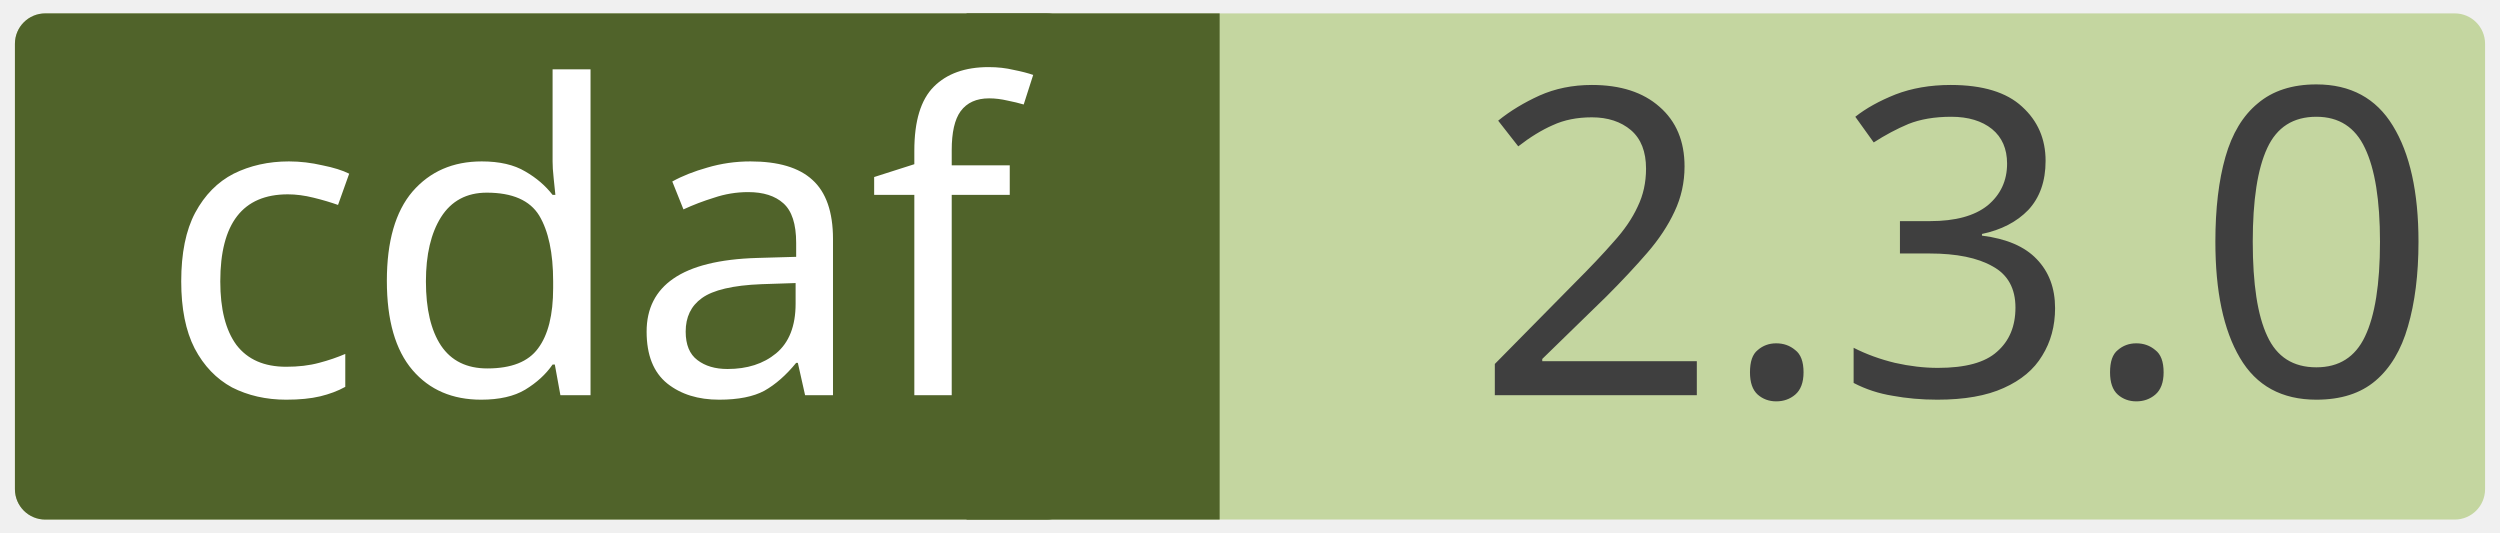
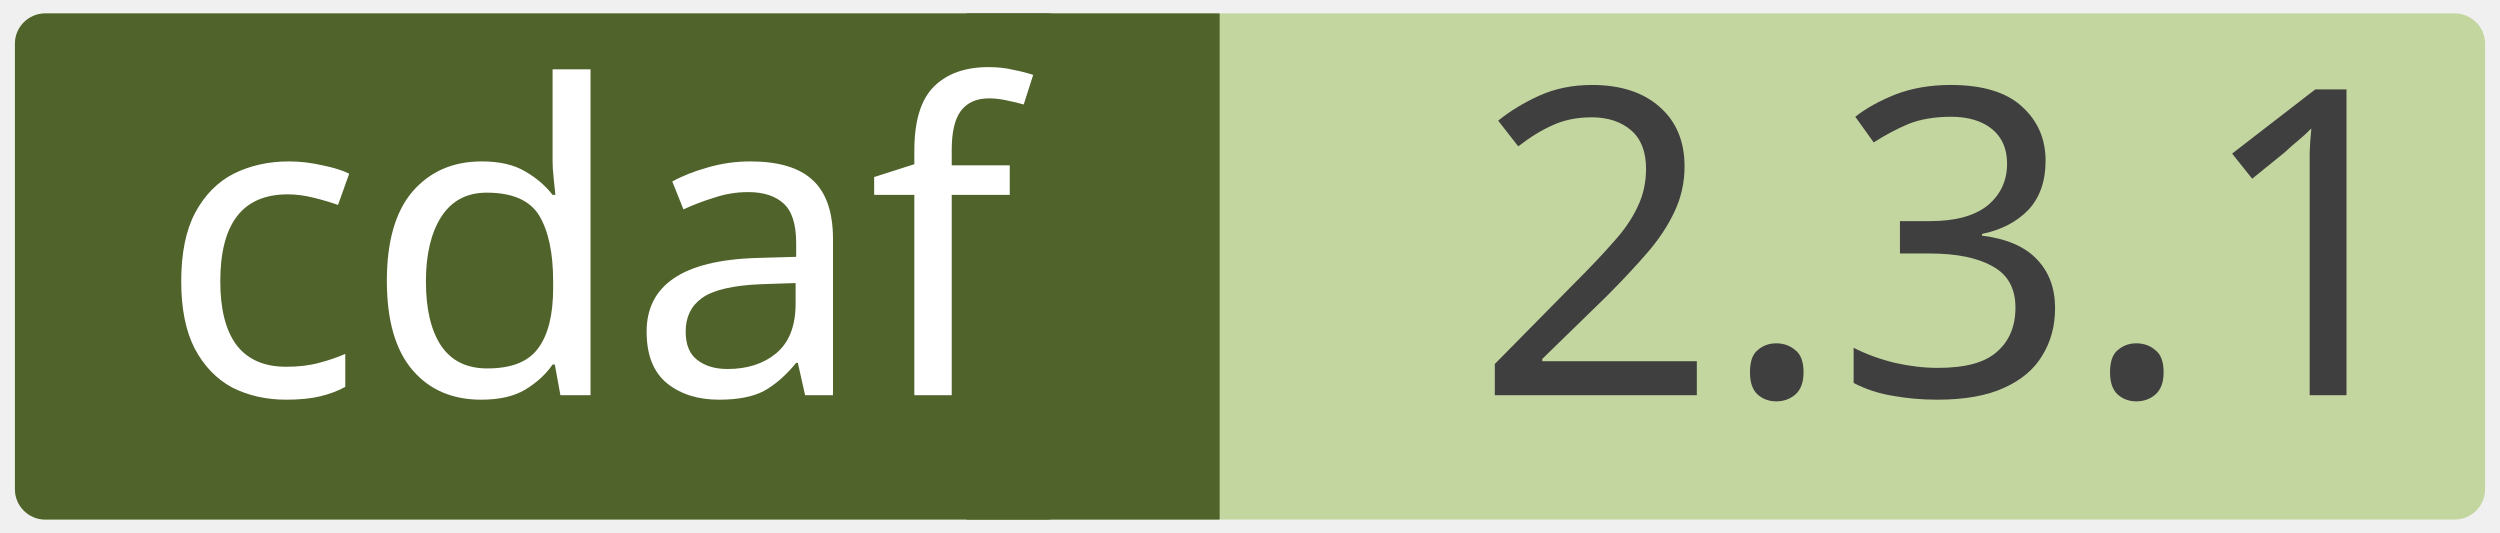
<svg xmlns="http://www.w3.org/2000/svg" width="0.971in" height="0.207in" viewBox="0 0 69.915 14.923" xml:space="preserve" color-interpolation-filters="sRGB" class="st5">
  <style type="text/css">
	
		.st1 {fill:#c4d6a0;stroke:none;stroke-linecap:round;stroke-linejoin:round;stroke-width:0.75}
		.st2 {fill:#3f3f3f;font-family:Calibri;font-size:1em}
		.st3 {fill:#50632a;stroke:none;stroke-linecap:round;stroke-linejoin:round;stroke-width:0.75}
		.st4 {fill:#ffffff;font-family:Calibri;font-size:1em}
		.st5 {fill:none;fill-rule:evenodd;font-size:12px;overflow:visible;stroke-linecap:square;stroke-miterlimit:3}
	
	</style>
  <g>
    <g id="shape2-1" transform="translate(0.375,-0.375)">
      <rect x="0" y="0.75" width="69.165" height="14.173" rx="0.85" ry="0.85" class="st1" />
-       <text x="40.86" y="11.44" class="st2">2.3.0</text>
+       <text x="40.86" y="11.44" class="st2">2.3.1</text>
    </g>
    <g id="shape4-4" transform="translate(27.0207,-0.375)">
      <rect x="0" y="0.75" width="7.087" height="14.173" class="st3" />
    </g>
    <g id="shape3-6" transform="translate(0.375,-0.375)">
      <rect x="0" y="0.75" width="29.735" height="14.173" rx="0.85" ry="0.85" class="st3" />
      <text x="4" y="11.44" class="st4">cdaf</text>
    </g>
  </g>
</svg>
